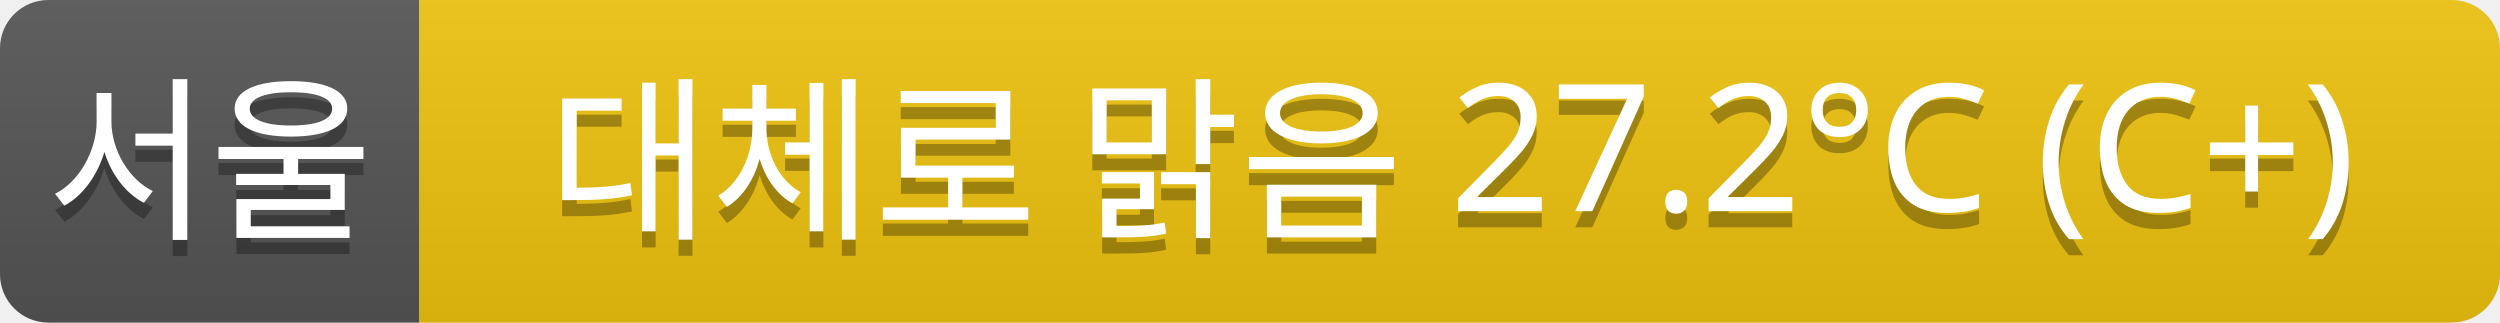
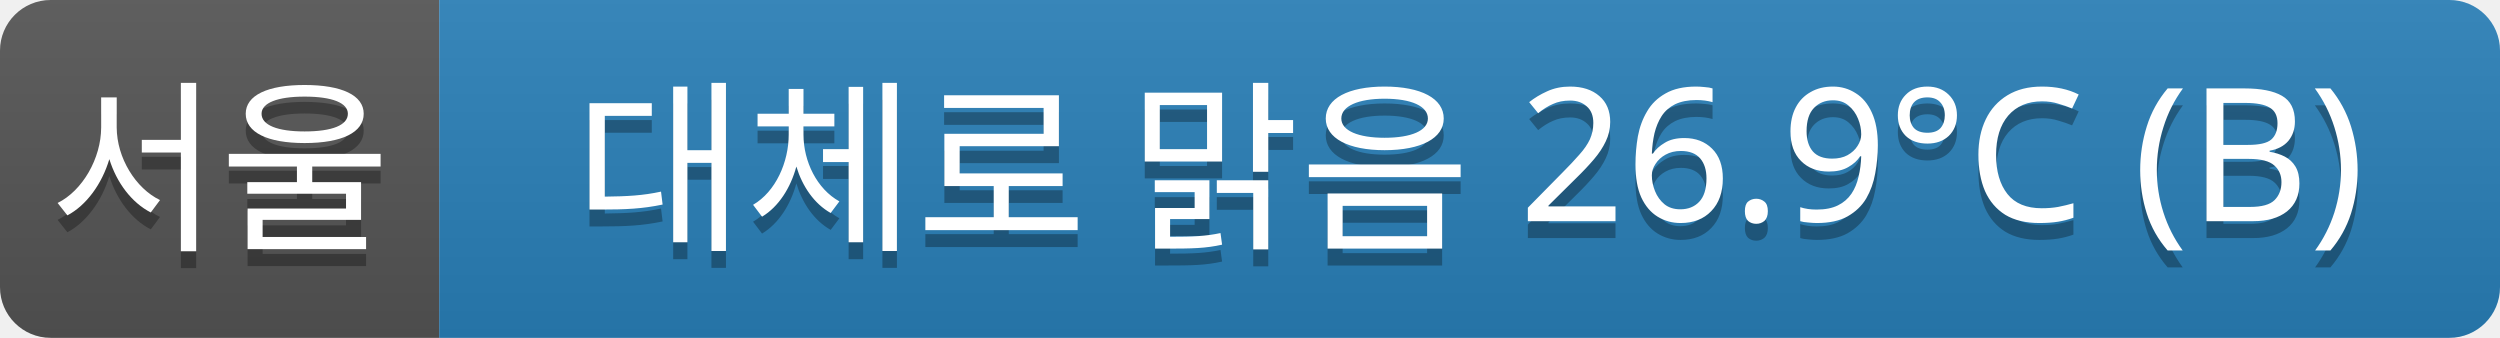
- <svg xmlns="http://www.w3.org/2000/svg" width="155" height="20">
+ <svg xmlns="http://www.w3.org/2000/svg" width="148" height="20">
  <linearGradient id="a" x2="0" y2="100%">
    <stop offset="0" stop-color="#bbb" stop-opacity=".1" />
    <stop offset="1" stop-opacity=".1" />
  </linearGradient>
  <clipPath id="r">
-     <rect width="155" height="20" rx="3" fill="#fff" />
+     <rect width="148" height="20" rx="3" fill="#fff" />
  </clipPath>
  <g clip-path="url(#r)">
    <rect width="26" height="20" fill="#555" />
-     <rect x="26" width="129" height="20" fill="#f1c40f" />
-     <rect width="155" height="20" fill="url(#a)" />
+     <rect x="26" width="122" height="20" fill="#2980b9" />
+     <rect width="148" height="20" fill="url(#a)" />
  </g>
  <g fill="#fff" text-anchor="middle" font-family="Verdana,Geneva,sans-serif" font-size="11">
    <text x="13" y="15" fill="#010101" fill-opacity=".3">서울</text>
    <text x="13" y="14">서울</text>
-     <text x="90" y="15" fill="#010101" fill-opacity=".3">대체로 맑음 27.2°C (C+)</text>
-     <text x="90" y="14">대체로 맑음 27.2°C (C+)</text>
+     <text x="87" y="15" fill="#010101" fill-opacity=".3">대체로 맑음 26.9°C (B)</text>
+     <text x="87" y="14">대체로 맑음 26.9°C (B)</text>
  </g>
</svg>
